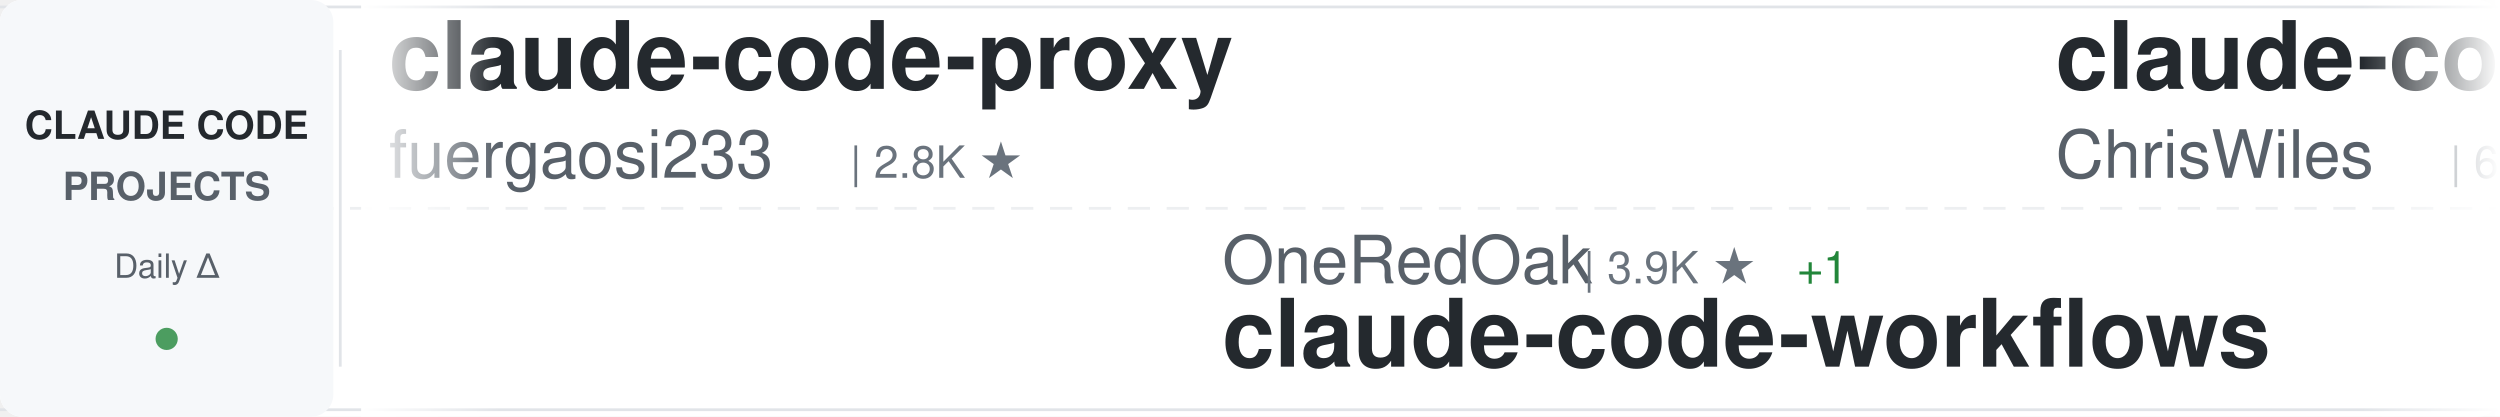
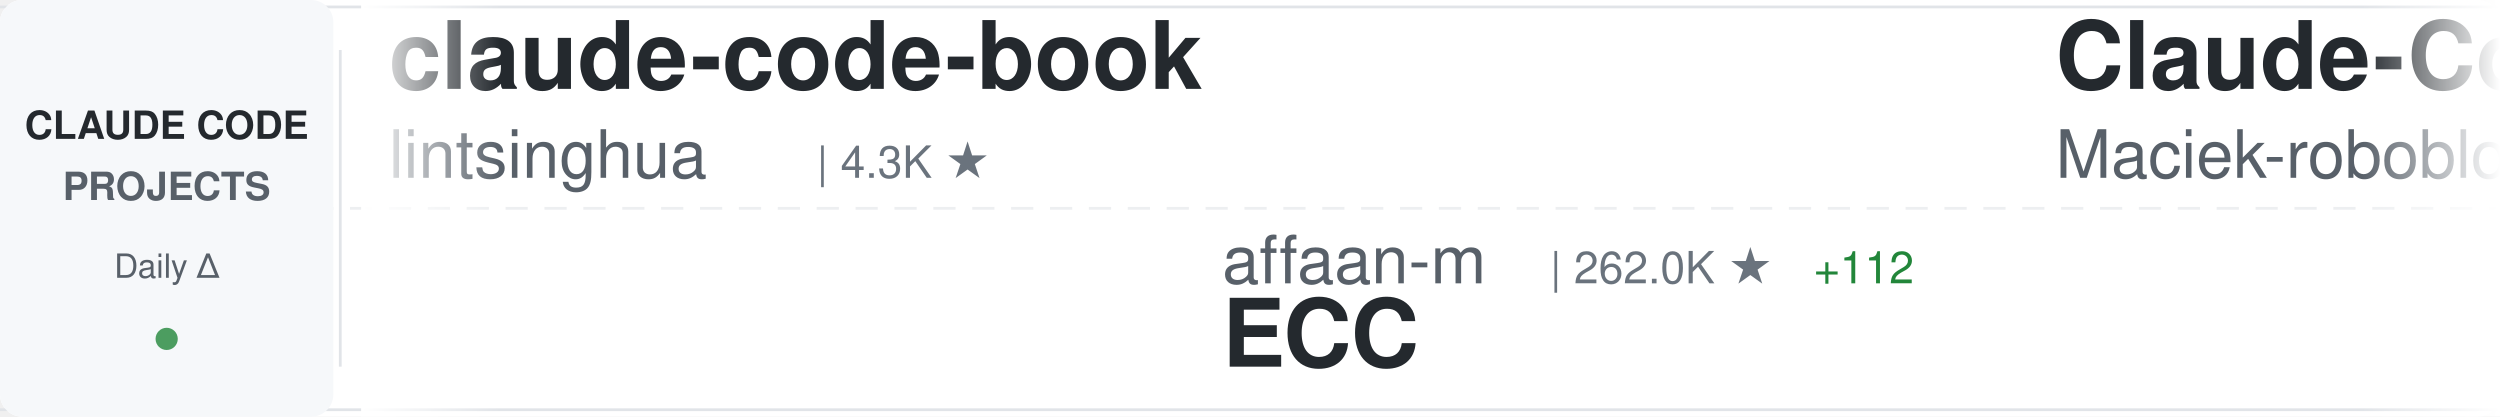
<svg xmlns="http://www.w3.org/2000/svg" width="900" height="150">
  <defs>
    <linearGradient id="awesomeLeftFade" x1="0%" y1="0%" x2="100%" y2="0%">
      <stop offset="0%" style="stop-color:#ffffff;stop-opacity:1" />
      <stop offset="100%" style="stop-color:#ffffff;stop-opacity:0" />
    </linearGradient>
    <linearGradient id="awesomeRightFade" x1="0%" y1="0%" x2="100%" y2="0%">
      <stop offset="0%" style="stop-color:#ffffff;stop-opacity:0" />
      <stop offset="100%" style="stop-color:#ffffff;stop-opacity:1" />
    </linearGradient>
  </defs>
  <rect width="900" height="150" fill="#ffffff" rx="8" />
  <rect x="0" y="2" width="900" height="1" fill="#e1e4e8" />
  <rect x="0" y="147" width="900" height="1" fill="#e1e4e8" />
  <line x1="0" y1="75" x2="900" y2="75" stroke="#e1e4e8" stroke-width="1" stroke-dasharray="8 6" opacity="0.6" />
  <rect x="0" y="0" width="120" height="150" fill="#f6f8fa" rx="8" />
  <text x="60" y="50" font-family="-apple-system, BlinkMacSystemFont, 'Segoe UI', Helvetica, Arial, sans-serif" font-size="14" font-weight="600" fill="#24292e" text-anchor="middle">CLAUDE CODE</text>
  <text x="60" y="72" font-family="-apple-system, BlinkMacSystemFont, 'Segoe UI', Helvetica, Arial, sans-serif" font-size="14" font-weight="600" fill="#586069" text-anchor="middle">PROJECTS</text>
  <text x="60" y="100" font-family="-apple-system, BlinkMacSystemFont, 'Segoe UI', Helvetica, Arial, sans-serif" font-size="12" font-weight="500" fill="#586069" text-anchor="middle">Daily Δ</text>
  <circle cx="60" cy="122" r="4" fill="#22863a" opacity="0.8" />
  <rect x="122" y="18" width="1" height="114" fill="#e1e4e8" />
  <clipPath id="awesomeTickerClip">
    <rect x="130" y="0" width="770" height="150" />
  </clipPath>
  <g clip-path="url(#awesomeTickerClip)">
    <g id="awesomeTickerItems">
      <animateTransform attributeName="transform" attributeType="XML" type="translate" from="0 0" to="-3000 0" dur="54s" repeatCount="indefinite" />
      <g transform="translate(0, 0)">
-         <text x="140" y="32" font-family="-apple-system, BlinkMacSystemFont, 'Segoe UI', Helvetica, Arial, sans-serif" font-size="34" font-weight="600" fill="#24292e">claude-code-proxy</text>
-         <text x="140" y="64" font-family="-apple-system, BlinkMacSystemFont, 'Segoe UI', Helvetica, Arial, sans-serif" font-size="24" font-weight="400" fill="#586069">fuergaosi233</text>
-         <text x="306" y="64" font-family="-apple-system, BlinkMacSystemFont, 'Segoe UI', Helvetica, Arial, sans-serif" font-size="16" font-weight="500" fill="#6a737d">| 2.8K ★</text>
+         <text x="140" y="32" font-family="-apple-system, BlinkMacSystemFont, 'Segoe UI', Helvetica, Arial, sans-serif" font-size="34" font-weight="600" fill="#24292e">claude-code-book</text>
+         <text x="140" y="64" font-family="-apple-system, BlinkMacSystemFont, 'Segoe UI', Helvetica, Arial, sans-serif" font-size="24" font-weight="400" fill="#586069">lintsinghua</text>
+         <text x="294" y="64" font-family="-apple-system, BlinkMacSystemFont, 'Segoe UI', Helvetica, Arial, sans-serif" font-size="16" font-weight="500" fill="#6a737d">| 4.3K ★</text>
      </g>
      <g transform="translate(300, 0)">
-         <text x="140" y="102" font-family="-apple-system, BlinkMacSystemFont, 'Segoe UI', Helvetica, Arial, sans-serif" font-size="24" font-weight="400" fill="#586069">OneRedOak</text>
-         <text x="270" y="102" font-family="-apple-system, BlinkMacSystemFont, 'Segoe UI', Helvetica, Arial, sans-serif" font-size="16" font-weight="500" fill="#6a737d">| 3.9K ★</text>
-         <text x="347" y="102" font-family="-apple-system, BlinkMacSystemFont, 'Segoe UI', Helvetica, Arial, sans-serif" font-size="16" font-weight="500" fill="#22863a"> +1</text>
-         <text x="140" y="132" font-family="-apple-system, BlinkMacSystemFont, 'Segoe UI', Helvetica, Arial, sans-serif" font-size="34" font-weight="600" fill="#24292e">claude-code-workflows</text>
+         <text x="140" y="102" font-family="-apple-system, BlinkMacSystemFont, 'Segoe UI', Helvetica, Arial, sans-serif" font-size="24" font-weight="400" fill="#586069">affaan-m</text>
+         <text x="258" y="102" font-family="-apple-system, BlinkMacSystemFont, 'Segoe UI', Helvetica, Arial, sans-serif" font-size="16" font-weight="500" fill="#6a737d">| 262.0K ★</text>
+         <text x="353" y="102" font-family="-apple-system, BlinkMacSystemFont, 'Segoe UI', Helvetica, Arial, sans-serif" font-size="16" font-weight="500" fill="#22863a"> +112</text>
+         <text x="140" y="132" font-family="-apple-system, BlinkMacSystemFont, 'Segoe UI', Helvetica, Arial, sans-serif" font-size="34" font-weight="600" fill="#24292e">ECC</text>
      </g>
      <g transform="translate(600, 0)">
-         <text x="140" y="32" font-family="-apple-system, BlinkMacSystemFont, 'Segoe UI', Helvetica, Arial, sans-serif" font-size="34" font-weight="600" fill="#24292e">claude-code-showcase</text>
-         <text x="140" y="64" font-family="-apple-system, BlinkMacSystemFont, 'Segoe UI', Helvetica, Arial, sans-serif" font-size="24" font-weight="400" fill="#586069">ChrisWiles</text>
-         <text x="282" y="64" font-family="-apple-system, BlinkMacSystemFont, 'Segoe UI', Helvetica, Arial, sans-serif" font-size="16" font-weight="500" fill="#6a737d">| 6.1K ★</text>
+         <text x="140" y="32" font-family="-apple-system, BlinkMacSystemFont, 'Segoe UI', Helvetica, Arial, sans-serif" font-size="34" font-weight="600" fill="#24292e">Claude-Code-Usage-Monito...</text>
+         <text x="140" y="64" font-family="-apple-system, BlinkMacSystemFont, 'Segoe UI', Helvetica, Arial, sans-serif" font-size="24" font-weight="400" fill="#586069">Maciek-roboblog</text>
+         <text x="342" y="64" font-family="-apple-system, BlinkMacSystemFont, 'Segoe UI', Helvetica, Arial, sans-serif" font-size="16" font-weight="500" fill="#6a737d">| 8.7K ★</text>
      </g>
      <g transform="translate(900, 0)">
-         <text x="140" y="102" font-family="-apple-system, BlinkMacSystemFont, 'Segoe UI', Helvetica, Arial, sans-serif" font-size="24" font-weight="400" fill="#586069">huangserva</text>
-         <text x="282" y="102" font-family="-apple-system, BlinkMacSystemFont, 'Segoe UI', Helvetica, Arial, sans-serif" font-size="16" font-weight="500" fill="#6a737d">| 629 ★</text>
-         <text x="140" y="132" font-family="-apple-system, BlinkMacSystemFont, 'Segoe UI', Helvetica, Arial, sans-serif" font-size="34" font-weight="600" fill="#24292e">claude-code-cli</text>
+         <text x="140" y="102" font-family="-apple-system, BlinkMacSystemFont, 'Segoe UI', Helvetica, Arial, sans-serif" font-size="24" font-weight="400" fill="#586069">ykdojo</text>
+         <text x="234" y="102" font-family="-apple-system, BlinkMacSystemFont, 'Segoe UI', Helvetica, Arial, sans-serif" font-size="16" font-weight="500" fill="#6a737d">| 10.1K ★</text>
+         <text x="140" y="132" font-family="-apple-system, BlinkMacSystemFont, 'Segoe UI', Helvetica, Arial, sans-serif" font-size="34" font-weight="600" fill="#24292e">claude-code-tips</text>
      </g>
      <g transform="translate(1200, 0)">
-         <text x="140" y="32" font-family="-apple-system, BlinkMacSystemFont, 'Segoe UI', Helvetica, Arial, sans-serif" font-size="34" font-weight="600" fill="#24292e">Claude-Code</text>
-         <text x="140" y="64" font-family="-apple-system, BlinkMacSystemFont, 'Segoe UI', Helvetica, Arial, sans-serif" font-size="24" font-weight="400" fill="#586069">OrcaWhisper</text>
-         <text x="294" y="64" font-family="-apple-system, BlinkMacSystemFont, 'Segoe UI', Helvetica, Arial, sans-serif" font-size="16" font-weight="500" fill="#6a737d">| 97 ★</text>
+         <text x="140" y="32" font-family="-apple-system, BlinkMacSystemFont, 'Segoe UI', Helvetica, Arial, sans-serif" font-size="34" font-weight="600" fill="#24292e">claude-code-source-build</text>
+         <text x="140" y="64" font-family="-apple-system, BlinkMacSystemFont, 'Segoe UI', Helvetica, Arial, sans-serif" font-size="24" font-weight="400" fill="#586069">andrew-kramer-inno</text>
+         <text x="378" y="64" font-family="-apple-system, BlinkMacSystemFont, 'Segoe UI', Helvetica, Arial, sans-serif" font-size="16" font-weight="500" fill="#6a737d">| 596 ★</text>
      </g>
      <g transform="translate(1500, 0)">
        <text x="140" y="102" font-family="-apple-system, BlinkMacSystemFont, 'Segoe UI', Helvetica, Arial, sans-serif" font-size="24" font-weight="400" fill="#586069">huangjia2019</text>
        <text x="306" y="102" font-family="-apple-system, BlinkMacSystemFont, 'Segoe UI', Helvetica, Arial, sans-serif" font-size="16" font-weight="500" fill="#6a737d">| 1.1K ★</text>
        <text x="140" y="132" font-family="-apple-system, BlinkMacSystemFont, 'Segoe UI', Helvetica, Arial, sans-serif" font-size="34" font-weight="600" fill="#24292e">claude-code-engineering</text>
      </g>
      <g transform="translate(1800, 0)">
-         <text x="140" y="32" font-family="-apple-system, BlinkMacSystemFont, 'Segoe UI', Helvetica, Arial, sans-serif" font-size="34" font-weight="600" fill="#24292e">claude-code-source-code-...</text>
-         <text x="140" y="64" font-family="-apple-system, BlinkMacSystemFont, 'Segoe UI', Helvetica, Arial, sans-serif" font-size="24" font-weight="400" fill="#586069">ghuntley</text>
-         <text x="258" y="64" font-family="-apple-system, BlinkMacSystemFont, 'Segoe UI', Helvetica, Arial, sans-serif" font-size="16" font-weight="500" fill="#6a737d">| 992 ★</text>
+         <text x="140" y="32" font-family="-apple-system, BlinkMacSystemFont, 'Segoe UI', Helvetica, Arial, sans-serif" font-size="34" font-weight="600" fill="#24292e">claude-code-showcase</text>
+         <text x="140" y="64" font-family="-apple-system, BlinkMacSystemFont, 'Segoe UI', Helvetica, Arial, sans-serif" font-size="24" font-weight="400" fill="#586069">ChrisWiles</text>
+         <text x="282" y="64" font-family="-apple-system, BlinkMacSystemFont, 'Segoe UI', Helvetica, Arial, sans-serif" font-size="16" font-weight="500" fill="#6a737d">| 6.1K ★</text>
      </g>
      <g transform="translate(2100, 0)">
-         <text x="140" y="102" font-family="-apple-system, BlinkMacSystemFont, 'Segoe UI', Helvetica, Arial, sans-serif" font-size="24" font-weight="400" fill="#586069">VoltAgent</text>
-         <text x="270" y="102" font-family="-apple-system, BlinkMacSystemFont, 'Segoe UI', Helvetica, Arial, sans-serif" font-size="16" font-weight="500" fill="#6a737d">| 25.2K ★</text>
-         <text x="356" y="102" font-family="-apple-system, BlinkMacSystemFont, 'Segoe UI', Helvetica, Arial, sans-serif" font-size="16" font-weight="500" fill="#22863a"> +5</text>
-         <text x="140" y="132" font-family="-apple-system, BlinkMacSystemFont, 'Segoe UI', Helvetica, Arial, sans-serif" font-size="34" font-weight="600" fill="#24292e">awesome-claude-code-suba...</text>
+         <text x="140" y="102" font-family="-apple-system, BlinkMacSystemFont, 'Segoe UI', Helvetica, Arial, sans-serif" font-size="24" font-weight="400" fill="#586069">overwirehq</text>
+         <text x="282" y="102" font-family="-apple-system, BlinkMacSystemFont, 'Segoe UI', Helvetica, Arial, sans-serif" font-size="16" font-weight="500" fill="#6a737d">| 2.8K ★</text>
+         <text x="140" y="132" font-family="-apple-system, BlinkMacSystemFont, 'Segoe UI', Helvetica, Arial, sans-serif" font-size="34" font-weight="600" fill="#24292e">claude-code-telegram</text>
      </g>
      <g transform="translate(2400, 0)">
        <text x="140" y="32" font-family="-apple-system, BlinkMacSystemFont, 'Segoe UI', Helvetica, Arial, sans-serif" font-size="34" font-weight="600" fill="#24292e">claude-code-ultimate-gui...</text>
        <text x="140" y="64" font-family="-apple-system, BlinkMacSystemFont, 'Segoe UI', Helvetica, Arial, sans-serif" font-size="24" font-weight="400" fill="#586069">FlorianBruniaux</text>
        <text x="342" y="64" font-family="-apple-system, BlinkMacSystemFont, 'Segoe UI', Helvetica, Arial, sans-serif" font-size="16" font-weight="500" fill="#6a737d">| 6.0K ★</text>
-         <text x="419" y="64" font-family="-apple-system, BlinkMacSystemFont, 'Segoe UI', Helvetica, Arial, sans-serif" font-size="16" font-weight="500" fill="#22863a"> +3</text>
+         <text x="419" y="64" font-family="-apple-system, BlinkMacSystemFont, 'Segoe UI', Helvetica, Arial, sans-serif" font-size="16" font-weight="500" fill="#22863a"> +1</text>
      </g>
      <g transform="translate(2700, 0)">
-         <text x="140" y="102" font-family="-apple-system, BlinkMacSystemFont, 'Segoe UI', Helvetica, Arial, sans-serif" font-size="24" font-weight="400" fill="#586069">lorryjovens-hub</text>
-         <text x="342" y="102" font-family="-apple-system, BlinkMacSystemFont, 'Segoe UI', Helvetica, Arial, sans-serif" font-size="16" font-weight="500" fill="#6a737d">| 1.7K ★</text>
-         <text x="140" y="132" font-family="-apple-system, BlinkMacSystemFont, 'Segoe UI', Helvetica, Arial, sans-serif" font-size="34" font-weight="600" fill="#24292e">claude-code-rust</text>
-       </g>
-       <g transform="translate(3000, 0)">
-         <text x="140" y="32" font-family="-apple-system, BlinkMacSystemFont, 'Segoe UI', Helvetica, Arial, sans-serif" font-size="34" font-weight="600" fill="#24292e">claude-code-proxy</text>
-         <text x="140" y="64" font-family="-apple-system, BlinkMacSystemFont, 'Segoe UI', Helvetica, Arial, sans-serif" font-size="24" font-weight="400" fill="#586069">fuergaosi233</text>
-         <text x="306" y="64" font-family="-apple-system, BlinkMacSystemFont, 'Segoe UI', Helvetica, Arial, sans-serif" font-size="16" font-weight="500" fill="#6a737d">| 2.8K ★</text>
-       </g>
-       <g transform="translate(3300, 0)">
-         <text x="140" y="102" font-family="-apple-system, BlinkMacSystemFont, 'Segoe UI', Helvetica, Arial, sans-serif" font-size="24" font-weight="400" fill="#586069">OneRedOak</text>
-         <text x="270" y="102" font-family="-apple-system, BlinkMacSystemFont, 'Segoe UI', Helvetica, Arial, sans-serif" font-size="16" font-weight="500" fill="#6a737d">| 3.9K ★</text>
-         <text x="347" y="102" font-family="-apple-system, BlinkMacSystemFont, 'Segoe UI', Helvetica, Arial, sans-serif" font-size="16" font-weight="500" fill="#22863a"> +1</text>
-         <text x="140" y="132" font-family="-apple-system, BlinkMacSystemFont, 'Segoe UI', Helvetica, Arial, sans-serif" font-size="34" font-weight="600" fill="#24292e">claude-code-workflows</text>
-       </g>
-       <g transform="translate(3600, 0)">
-         <text x="140" y="32" font-family="-apple-system, BlinkMacSystemFont, 'Segoe UI', Helvetica, Arial, sans-serif" font-size="34" font-weight="600" fill="#24292e">claude-code-showcase</text>
-         <text x="140" y="64" font-family="-apple-system, BlinkMacSystemFont, 'Segoe UI', Helvetica, Arial, sans-serif" font-size="24" font-weight="400" fill="#586069">ChrisWiles</text>
-         <text x="282" y="64" font-family="-apple-system, BlinkMacSystemFont, 'Segoe UI', Helvetica, Arial, sans-serif" font-size="16" font-weight="500" fill="#6a737d">| 6.1K ★</text>
-       </g>
-       <g transform="translate(3900, 0)">
        <text x="140" y="102" font-family="-apple-system, BlinkMacSystemFont, 'Segoe UI', Helvetica, Arial, sans-serif" font-size="24" font-weight="400" fill="#586069">huangserva</text>
        <text x="282" y="102" font-family="-apple-system, BlinkMacSystemFont, 'Segoe UI', Helvetica, Arial, sans-serif" font-size="16" font-weight="500" fill="#6a737d">| 629 ★</text>
        <text x="140" y="132" font-family="-apple-system, BlinkMacSystemFont, 'Segoe UI', Helvetica, Arial, sans-serif" font-size="34" font-weight="600" fill="#24292e">claude-code-cli</text>
+       </g>
+       <g transform="translate(3000, 0)">
+         <text x="140" y="32" font-family="-apple-system, BlinkMacSystemFont, 'Segoe UI', Helvetica, Arial, sans-serif" font-size="34" font-weight="600" fill="#24292e">claude-code-book</text>
+         <text x="140" y="64" font-family="-apple-system, BlinkMacSystemFont, 'Segoe UI', Helvetica, Arial, sans-serif" font-size="24" font-weight="400" fill="#586069">lintsinghua</text>
+         <text x="294" y="64" font-family="-apple-system, BlinkMacSystemFont, 'Segoe UI', Helvetica, Arial, sans-serif" font-size="16" font-weight="500" fill="#6a737d">| 4.3K ★</text>
+       </g>
+       <g transform="translate(3300, 0)">
+         <text x="140" y="102" font-family="-apple-system, BlinkMacSystemFont, 'Segoe UI', Helvetica, Arial, sans-serif" font-size="24" font-weight="400" fill="#586069">affaan-m</text>
+         <text x="258" y="102" font-family="-apple-system, BlinkMacSystemFont, 'Segoe UI', Helvetica, Arial, sans-serif" font-size="16" font-weight="500" fill="#6a737d">| 262.0K ★</text>
+         <text x="353" y="102" font-family="-apple-system, BlinkMacSystemFont, 'Segoe UI', Helvetica, Arial, sans-serif" font-size="16" font-weight="500" fill="#22863a"> +112</text>
+         <text x="140" y="132" font-family="-apple-system, BlinkMacSystemFont, 'Segoe UI', Helvetica, Arial, sans-serif" font-size="34" font-weight="600" fill="#24292e">ECC</text>
+       </g>
+       <g transform="translate(3600, 0)">
+         <text x="140" y="32" font-family="-apple-system, BlinkMacSystemFont, 'Segoe UI', Helvetica, Arial, sans-serif" font-size="34" font-weight="600" fill="#24292e">Claude-Code-Usage-Monito...</text>
+         <text x="140" y="64" font-family="-apple-system, BlinkMacSystemFont, 'Segoe UI', Helvetica, Arial, sans-serif" font-size="24" font-weight="400" fill="#586069">Maciek-roboblog</text>
+         <text x="342" y="64" font-family="-apple-system, BlinkMacSystemFont, 'Segoe UI', Helvetica, Arial, sans-serif" font-size="16" font-weight="500" fill="#6a737d">| 8.7K ★</text>
+       </g>
+       <g transform="translate(3900, 0)">
+         <text x="140" y="102" font-family="-apple-system, BlinkMacSystemFont, 'Segoe UI', Helvetica, Arial, sans-serif" font-size="24" font-weight="400" fill="#586069">ykdojo</text>
+         <text x="234" y="102" font-family="-apple-system, BlinkMacSystemFont, 'Segoe UI', Helvetica, Arial, sans-serif" font-size="16" font-weight="500" fill="#6a737d">| 10.1K ★</text>
+         <text x="140" y="132" font-family="-apple-system, BlinkMacSystemFont, 'Segoe UI', Helvetica, Arial, sans-serif" font-size="34" font-weight="600" fill="#24292e">claude-code-tips</text>
      </g>
    </g>
  </g>
  <rect x="130" y="0" width="50" height="150" fill="url(#awesomeLeftFade)" />
  <rect x="850" y="0" width="50" height="150" fill="url(#awesomeRightFade)" />
</svg>
